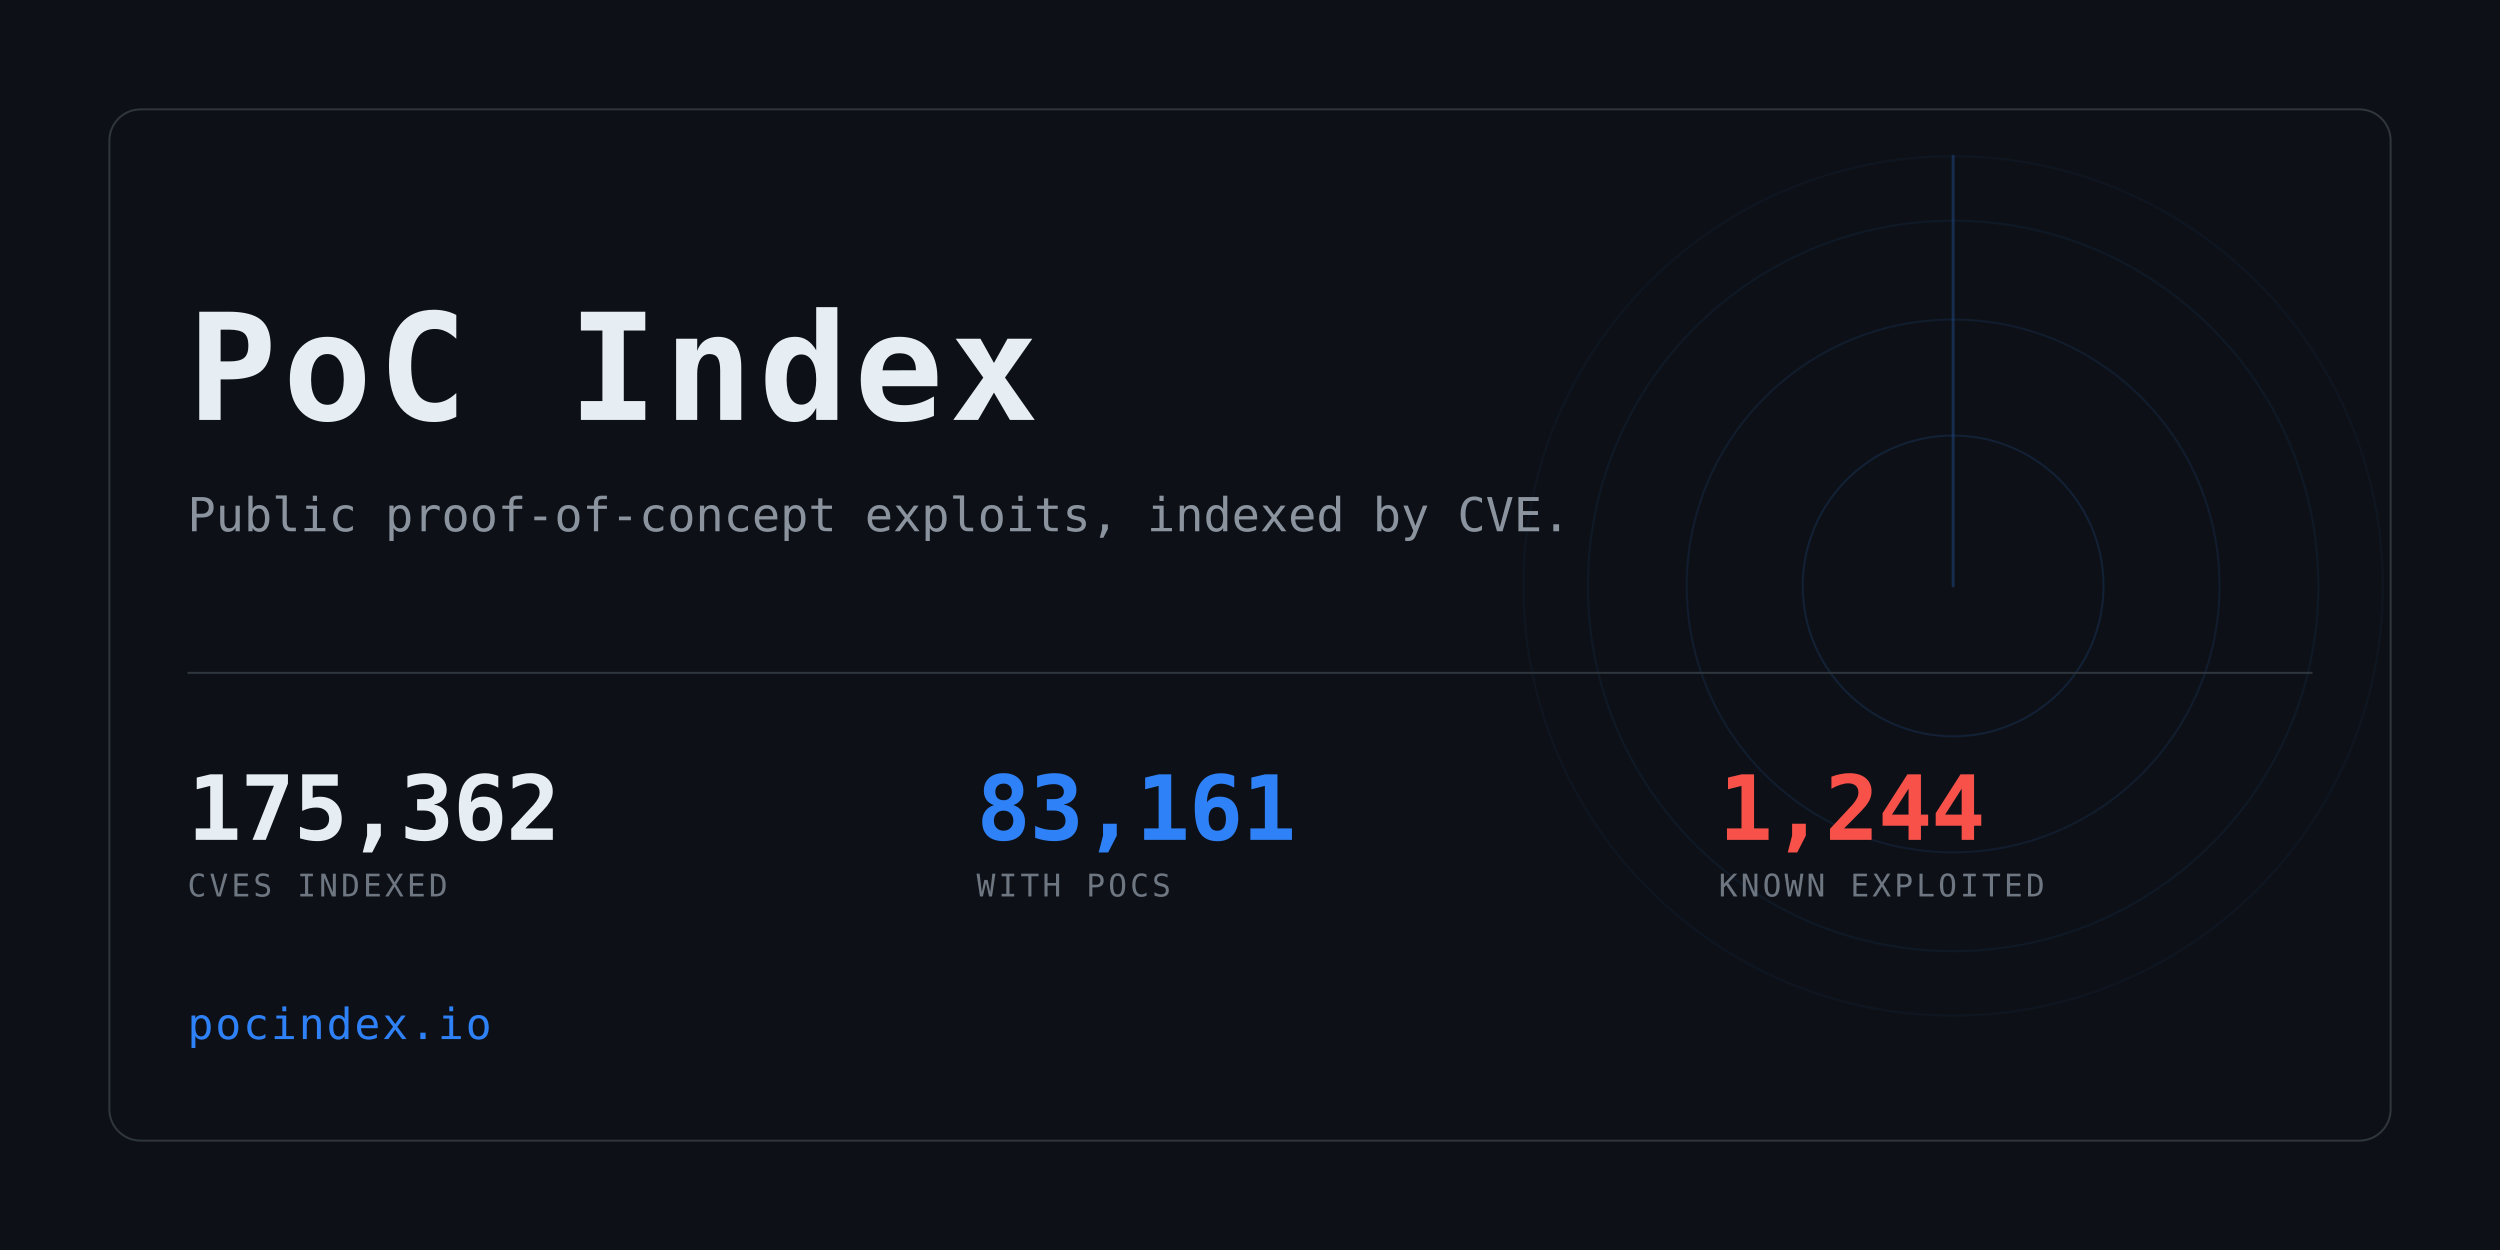
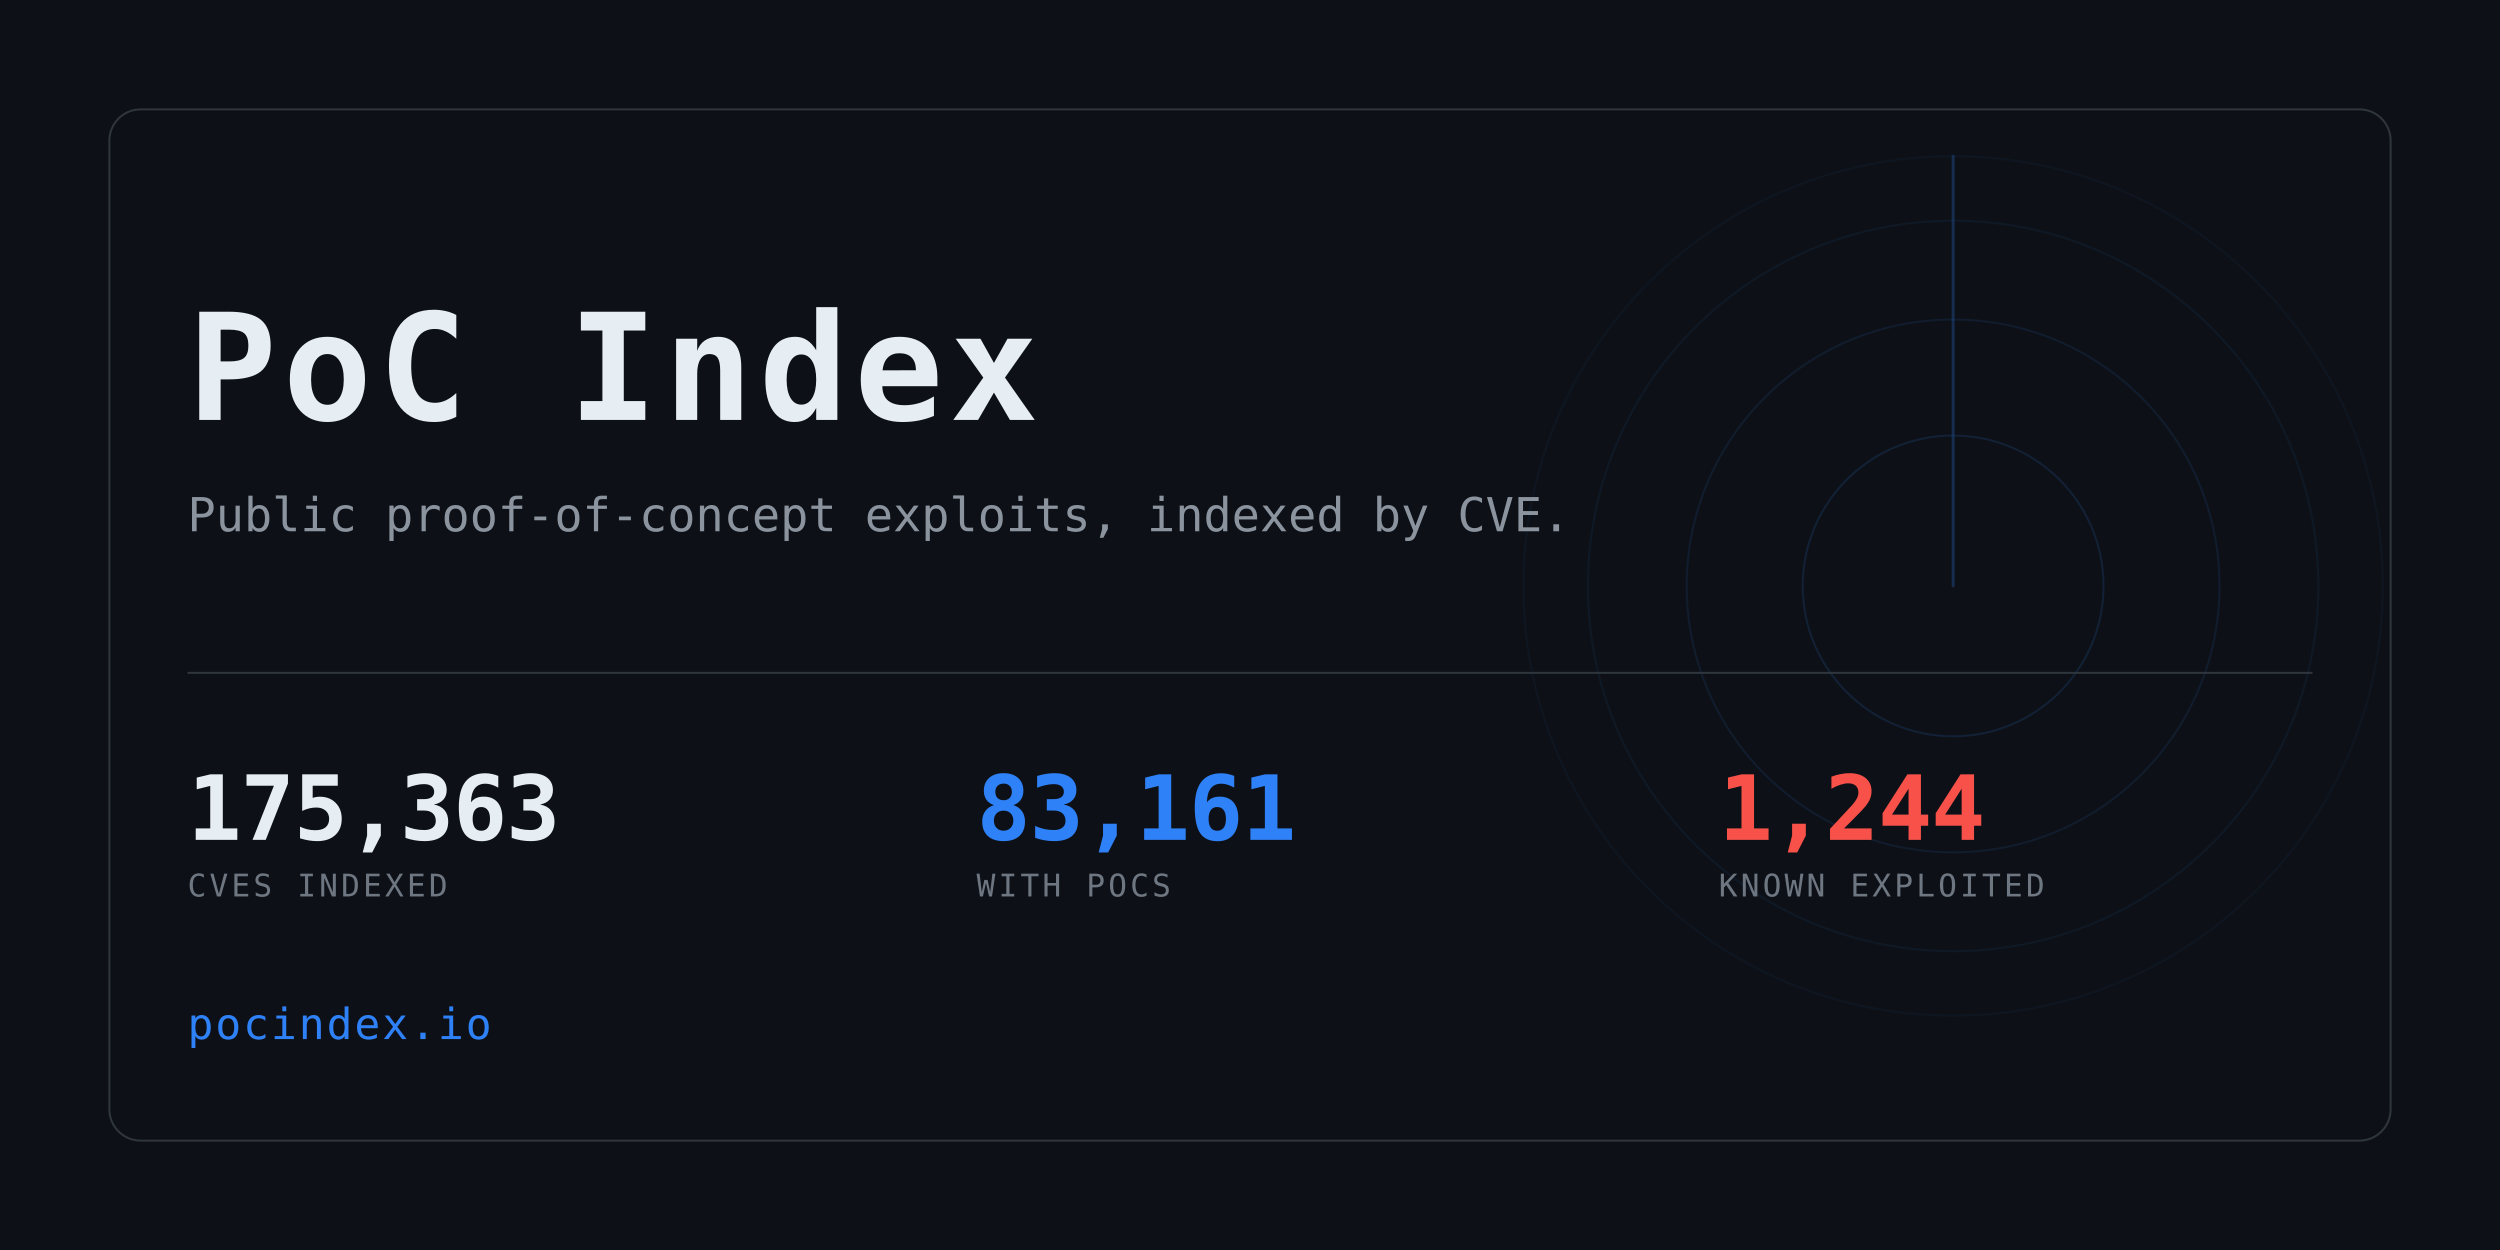
<svg xmlns="http://www.w3.org/2000/svg" width="1280" height="640" viewBox="0 0 1280 640" role="img" aria-label="PoC Index">
  <clipPath id="card">
    <rect x="56" y="56" width="1168" height="528" rx="16" />
  </clipPath>
  <rect width="1280" height="640" fill="#0d1117" />
  <g clip-path="url(#card)" opacity="0.6">
    <g>
      <circle cx="1000" cy="300" r="77.0" fill="none" stroke="#2f81f7" stroke-width="1" opacity="0.234" />
      <circle cx="1000" cy="300" r="136.4" fill="none" stroke="#2f81f7" stroke-width="1" opacity="0.169" />
      <circle cx="1000" cy="300" r="187.0" fill="none" stroke="#2f81f7" stroke-width="1" opacity="0.117" />
      <circle cx="1000" cy="300" r="220.0" fill="none" stroke="#2f81f7" stroke-width="1" opacity="0.078" />
      <line x1="1000" y1="300" x2="1000" y2="80.0" stroke="#2f81f7" stroke-width="1.5" stroke-linecap="round" opacity="0.416">
        <animateTransform attributeName="transform" type="rotate" from="0 1000 300" to="360 1000 300" dur="8s" repeatCount="indefinite" />
      </line>
    </g>
  </g>
  <rect x="56" y="56" width="1168" height="528" rx="16" fill="none" stroke="#30363d" />
  <text x="96" y="215" font-family="ui-monospace,SFMono-Regular,Menlo,Consolas,monospace" font-size="76" font-weight="700" fill="#e6edf3" letter-spacing="3">PoC Index</text>
  <text x="96" y="272" font-family="ui-monospace,SFMono-Regular,Menlo,Consolas,monospace" font-size="24" fill="#8b949e">
    Public proof-of-concept exploits, indexed by CVE.</text>
  <rect x="96" y="344" width="1088" height="1" fill="#30363d" />
-   <text x="96" y="430" font-family="ui-monospace,SFMono-Regular,Menlo,Consolas,monospace" font-size="46" font-weight="700" fill="#e6edf3" letter-spacing="-0.5">175,362</text>
+   <text x="96" y="430" font-family="ui-monospace,SFMono-Regular,Menlo,Consolas,monospace" font-size="46" font-weight="700" fill="#e6edf3" letter-spacing="-0.5">175,363</text>
  <text x="96" y="459" font-family="ui-monospace,SFMono-Regular,Menlo,Consolas,monospace" font-size="16" fill="#6e7681" letter-spacing="1.6">CVES INDEXED</text>
  <text x="500" y="430" font-family="ui-monospace,SFMono-Regular,Menlo,Consolas,monospace" font-size="46" font-weight="700" fill="#2f81f7" letter-spacing="-0.5">83,161</text>
  <text x="500" y="459" font-family="ui-monospace,SFMono-Regular,Menlo,Consolas,monospace" font-size="16" fill="#6e7681" letter-spacing="1.6">WITH POCS</text>
  <text x="880" y="430" font-family="ui-monospace,SFMono-Regular,Menlo,Consolas,monospace" font-size="46" font-weight="700" fill="#f85149" letter-spacing="-0.5">1,244</text>
  <text x="880" y="459" font-family="ui-monospace,SFMono-Regular,Menlo,Consolas,monospace" font-size="16" fill="#6e7681" letter-spacing="1.6">KNOWN EXPLOITED</text>
  <text x="96" y="532" font-family="ui-monospace,SFMono-Regular,Menlo,Consolas,monospace" font-size="22" fill="#2f81f7" letter-spacing="1">pocindex.io</text>
</svg>
